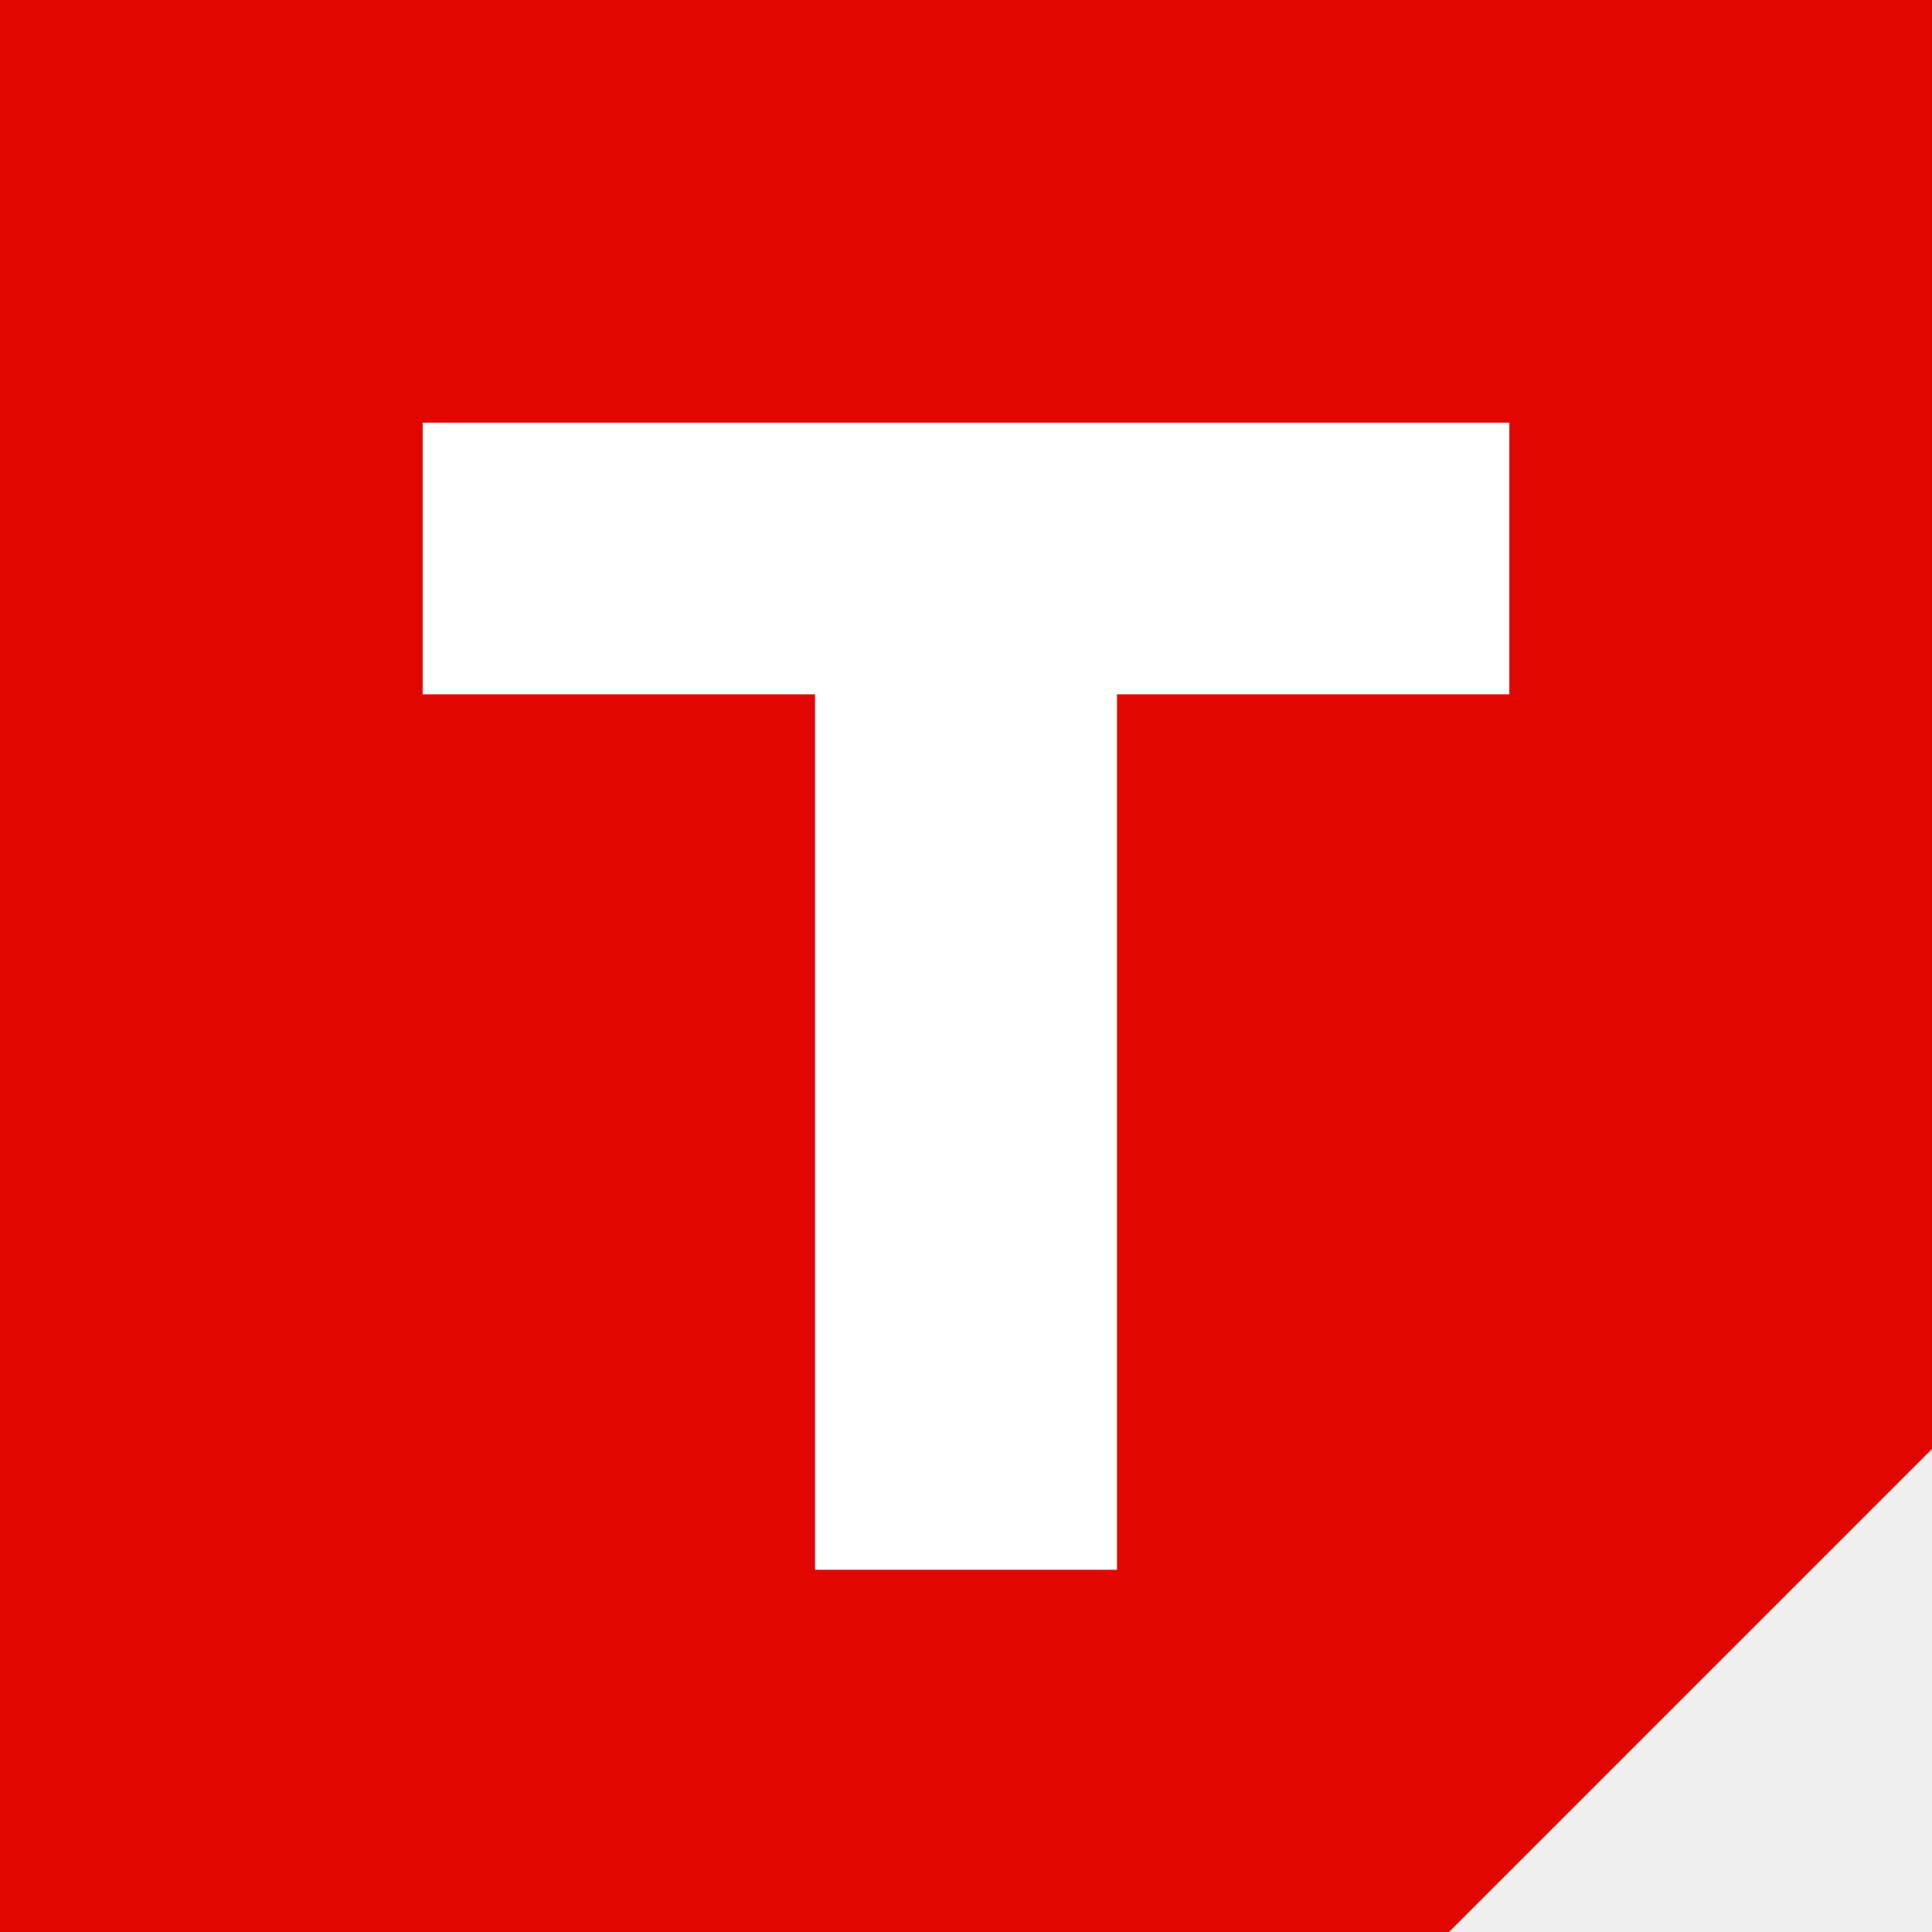
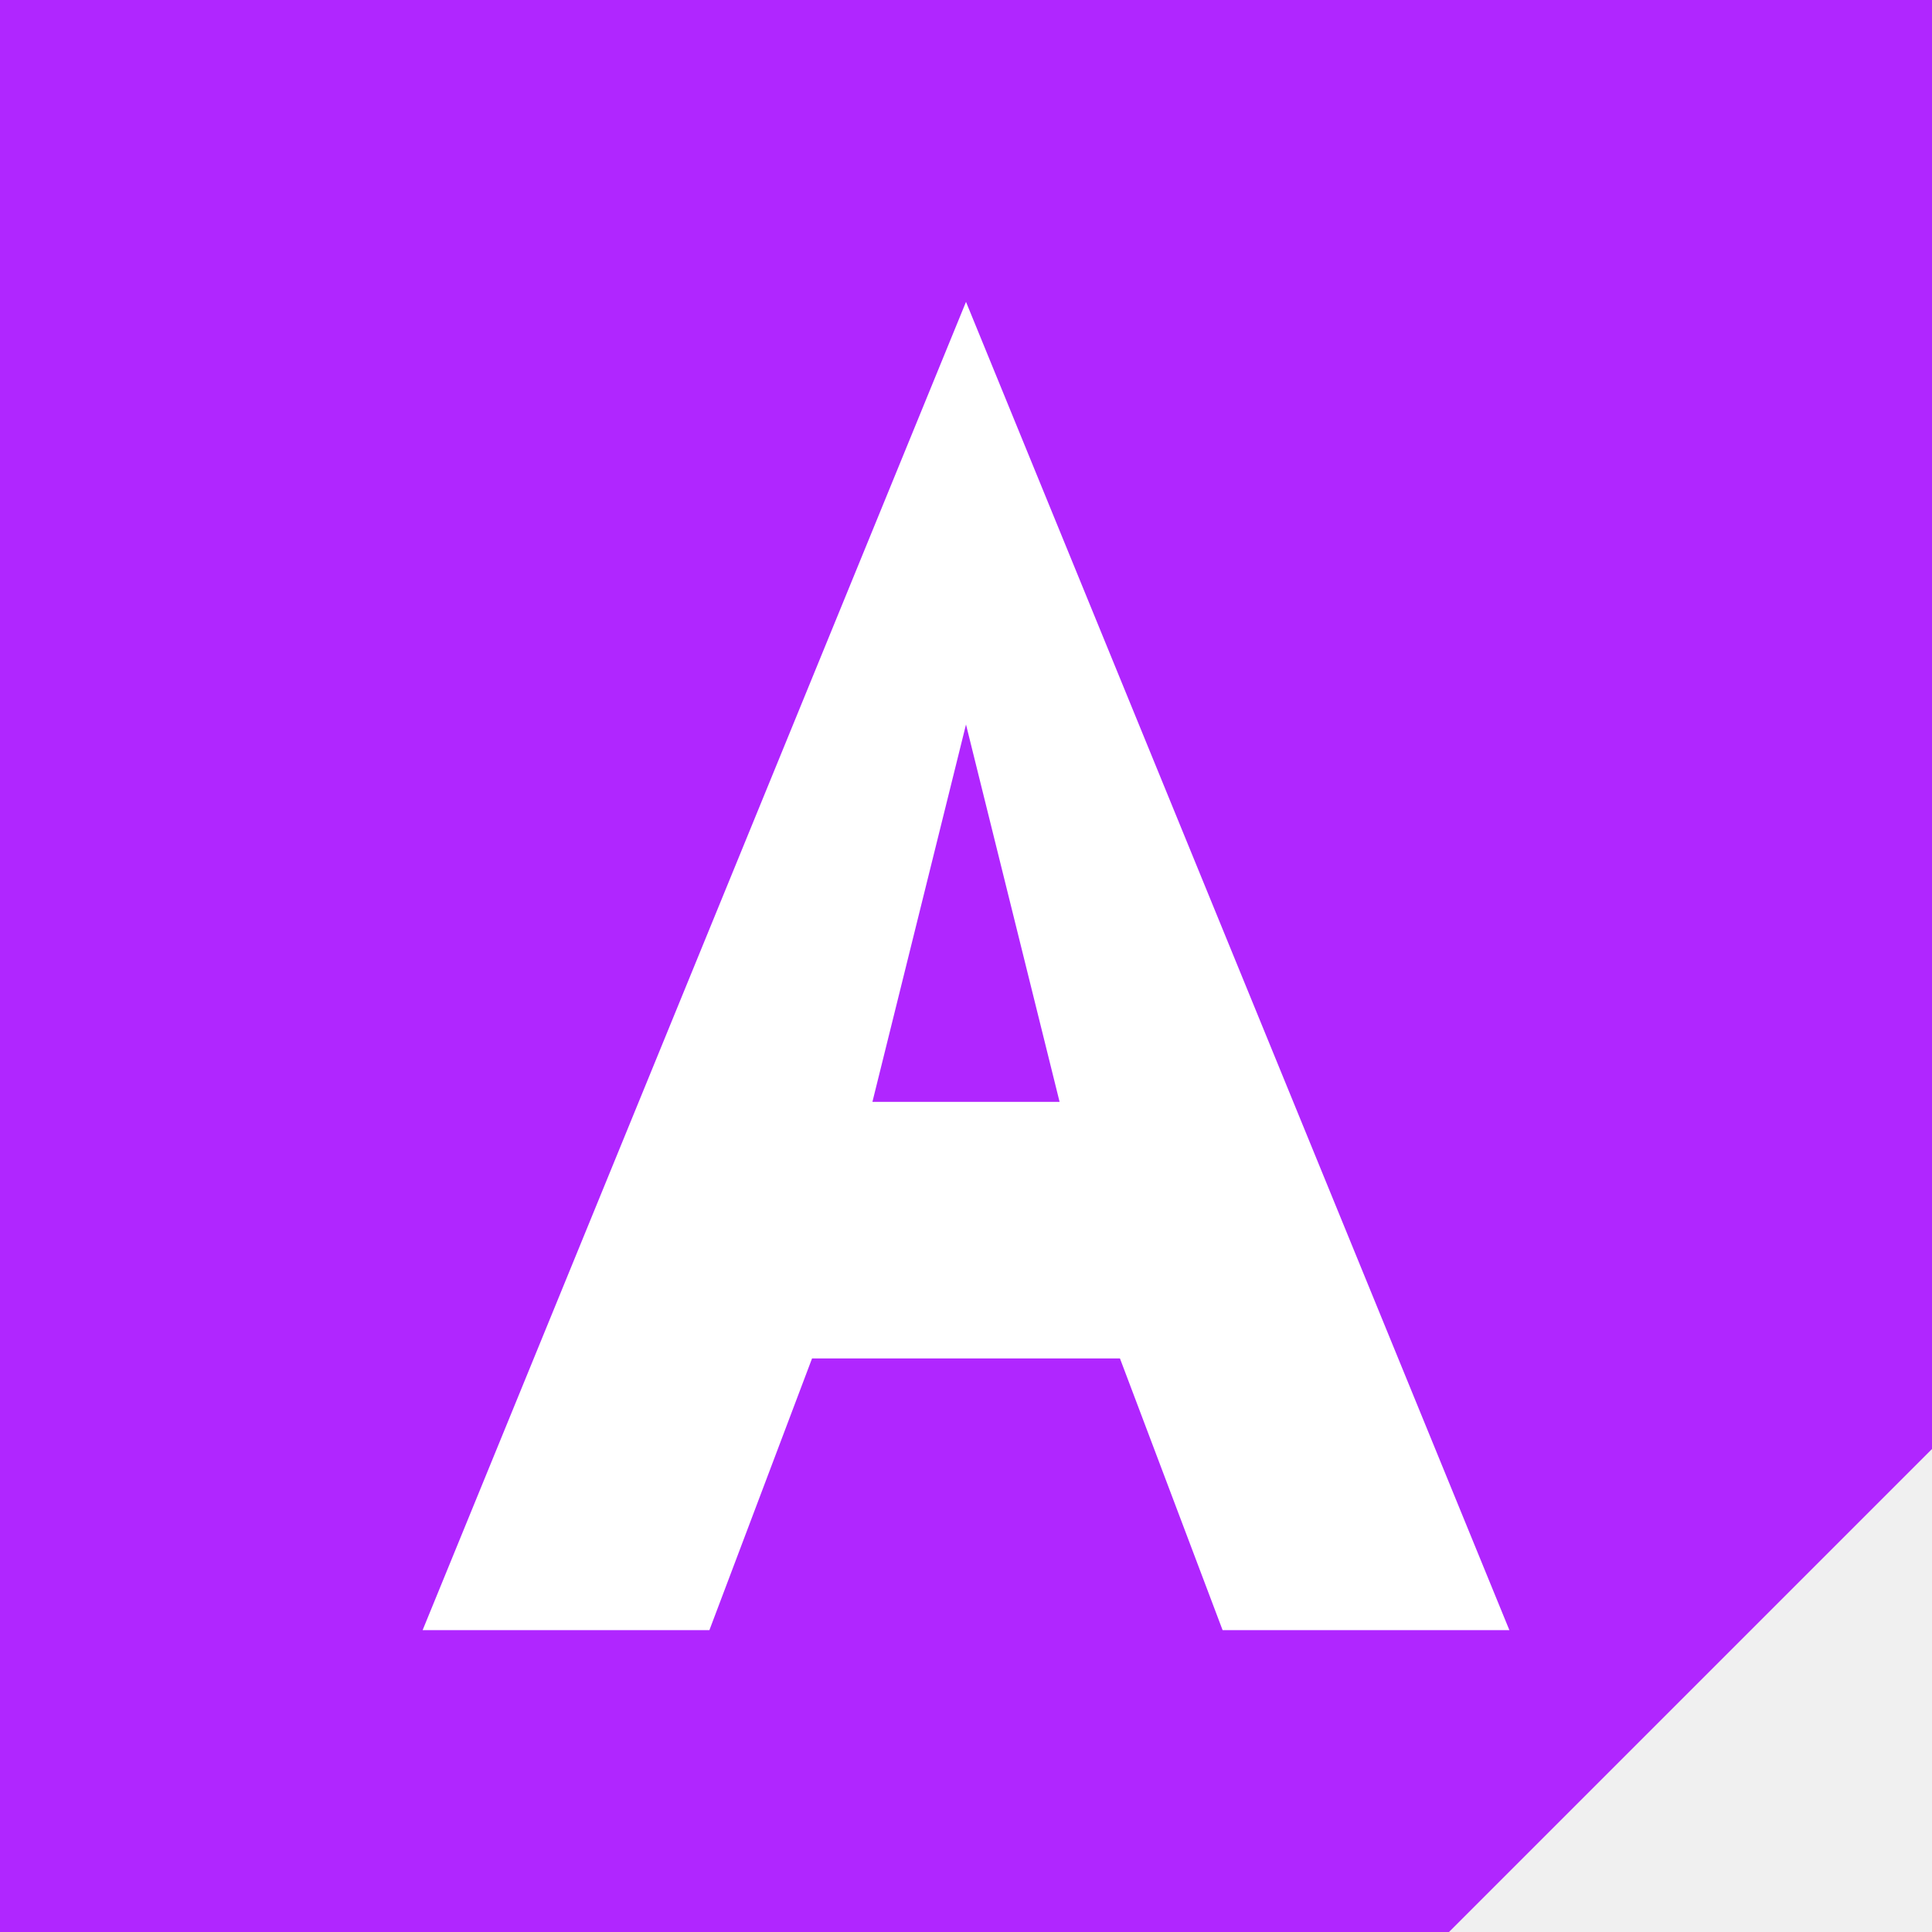
<svg xmlns="http://www.w3.org/2000/svg" viewBox="0 0 64 64">
-   <path d="M0 0h64v48L48 64H0z" fill="#e10600" />
-   <path d="M14 14h36v9H37v29h-10V23H14z" fill="#fff" />
+   <path d="M0 0h64v48L48 64H0z" fill="#b026ff" />
+   <path d="M32 10 50 54H40.5l-3.4-9H26.9l-3.4 9H14Zm0 14-3.1 12.5h6.2Z" fill="#fff" />
</svg>
